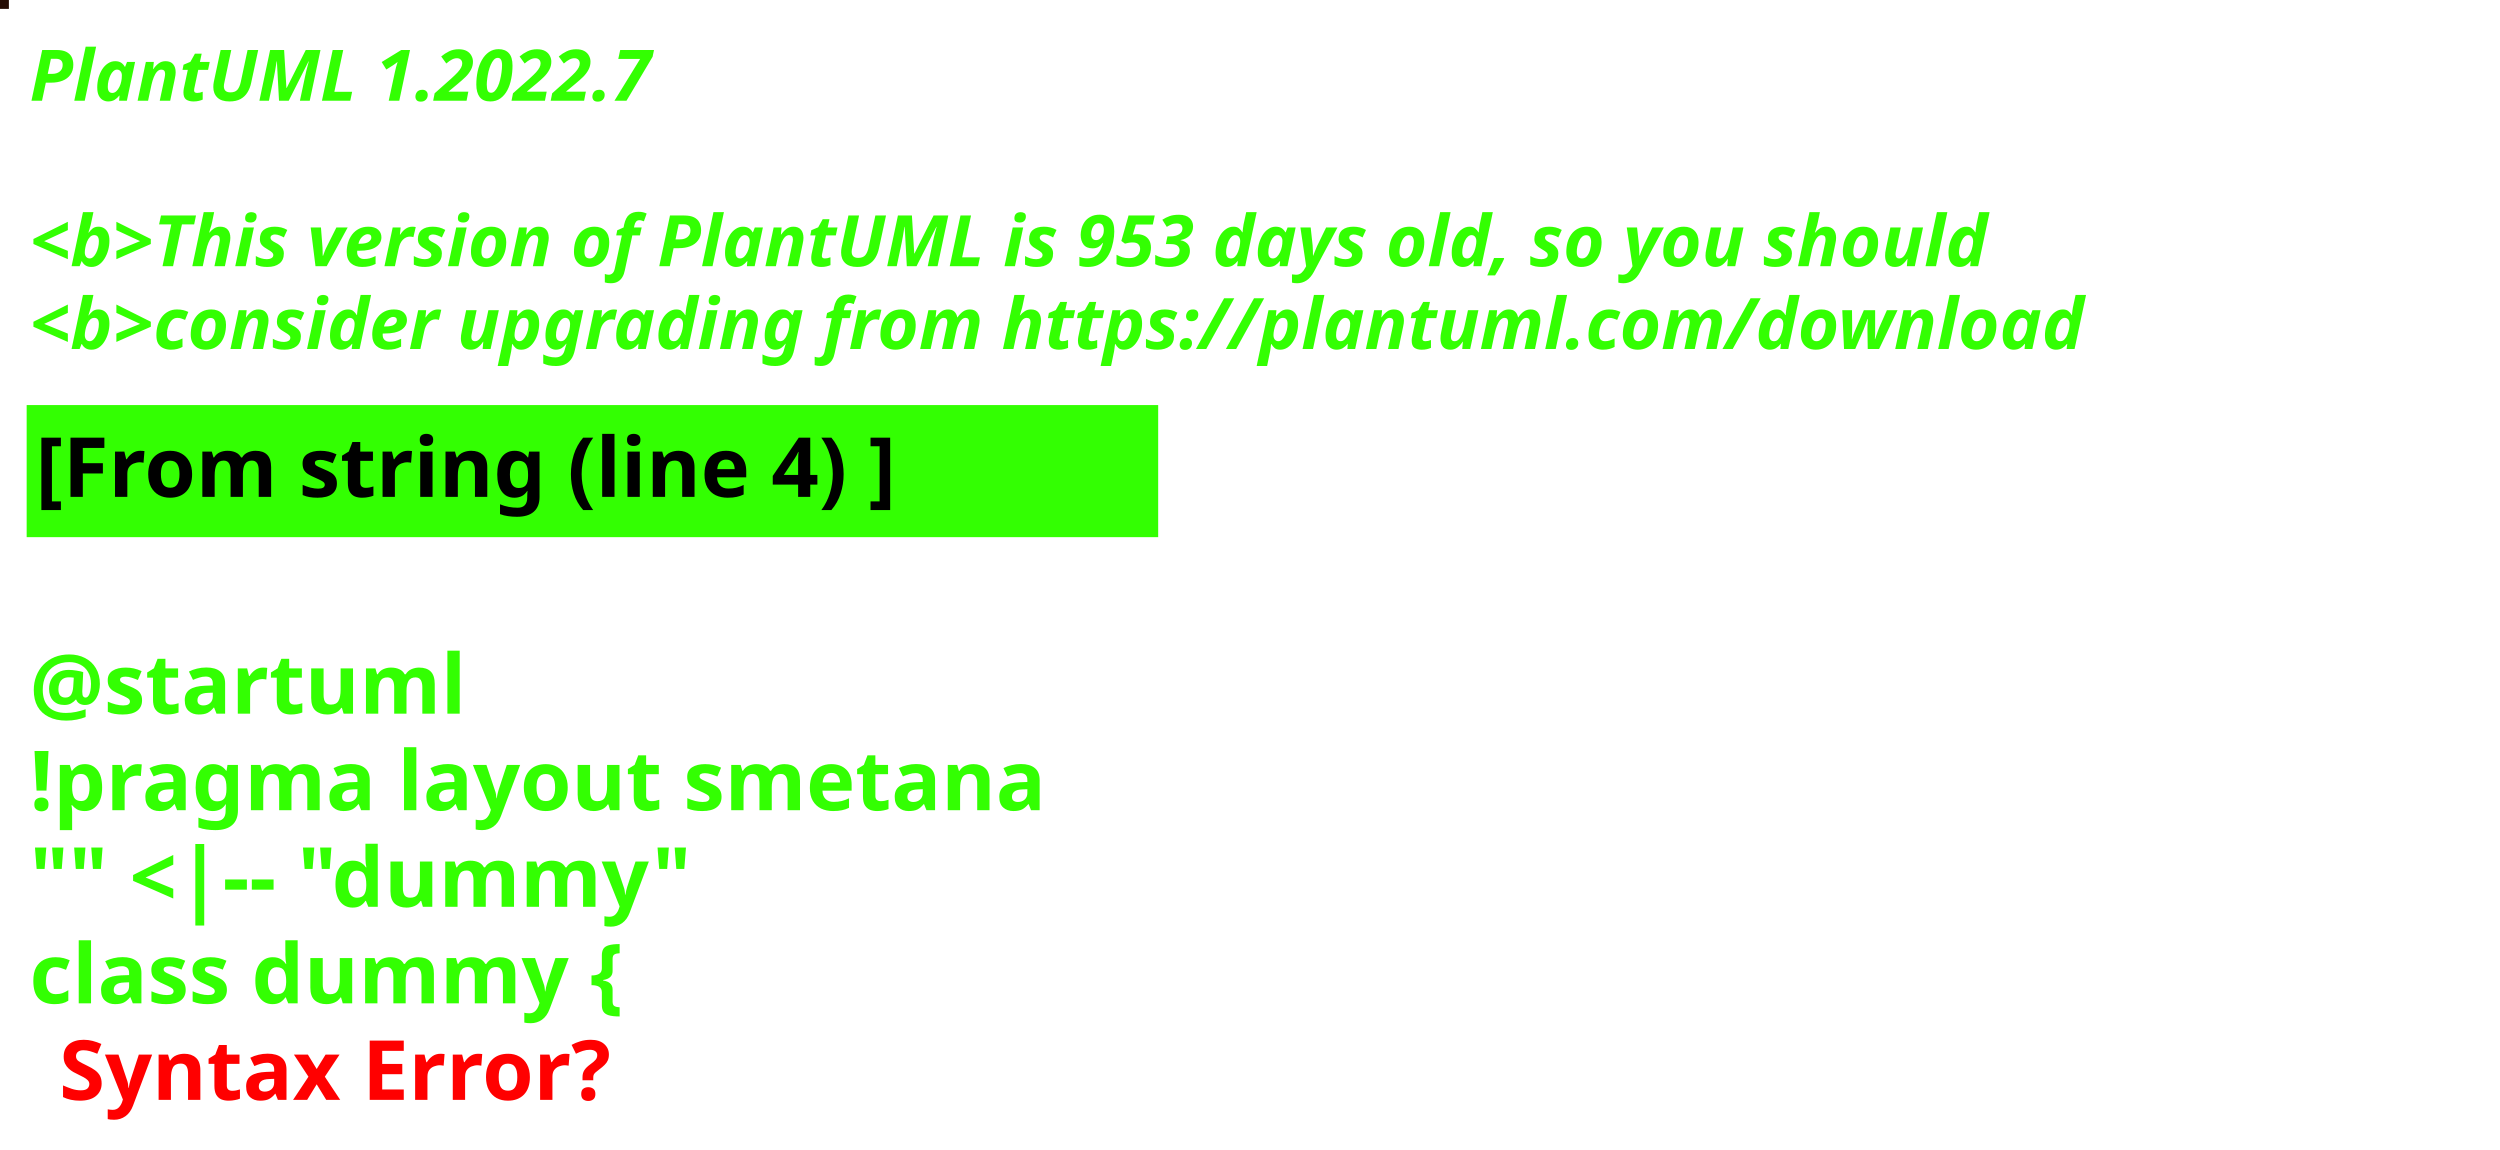
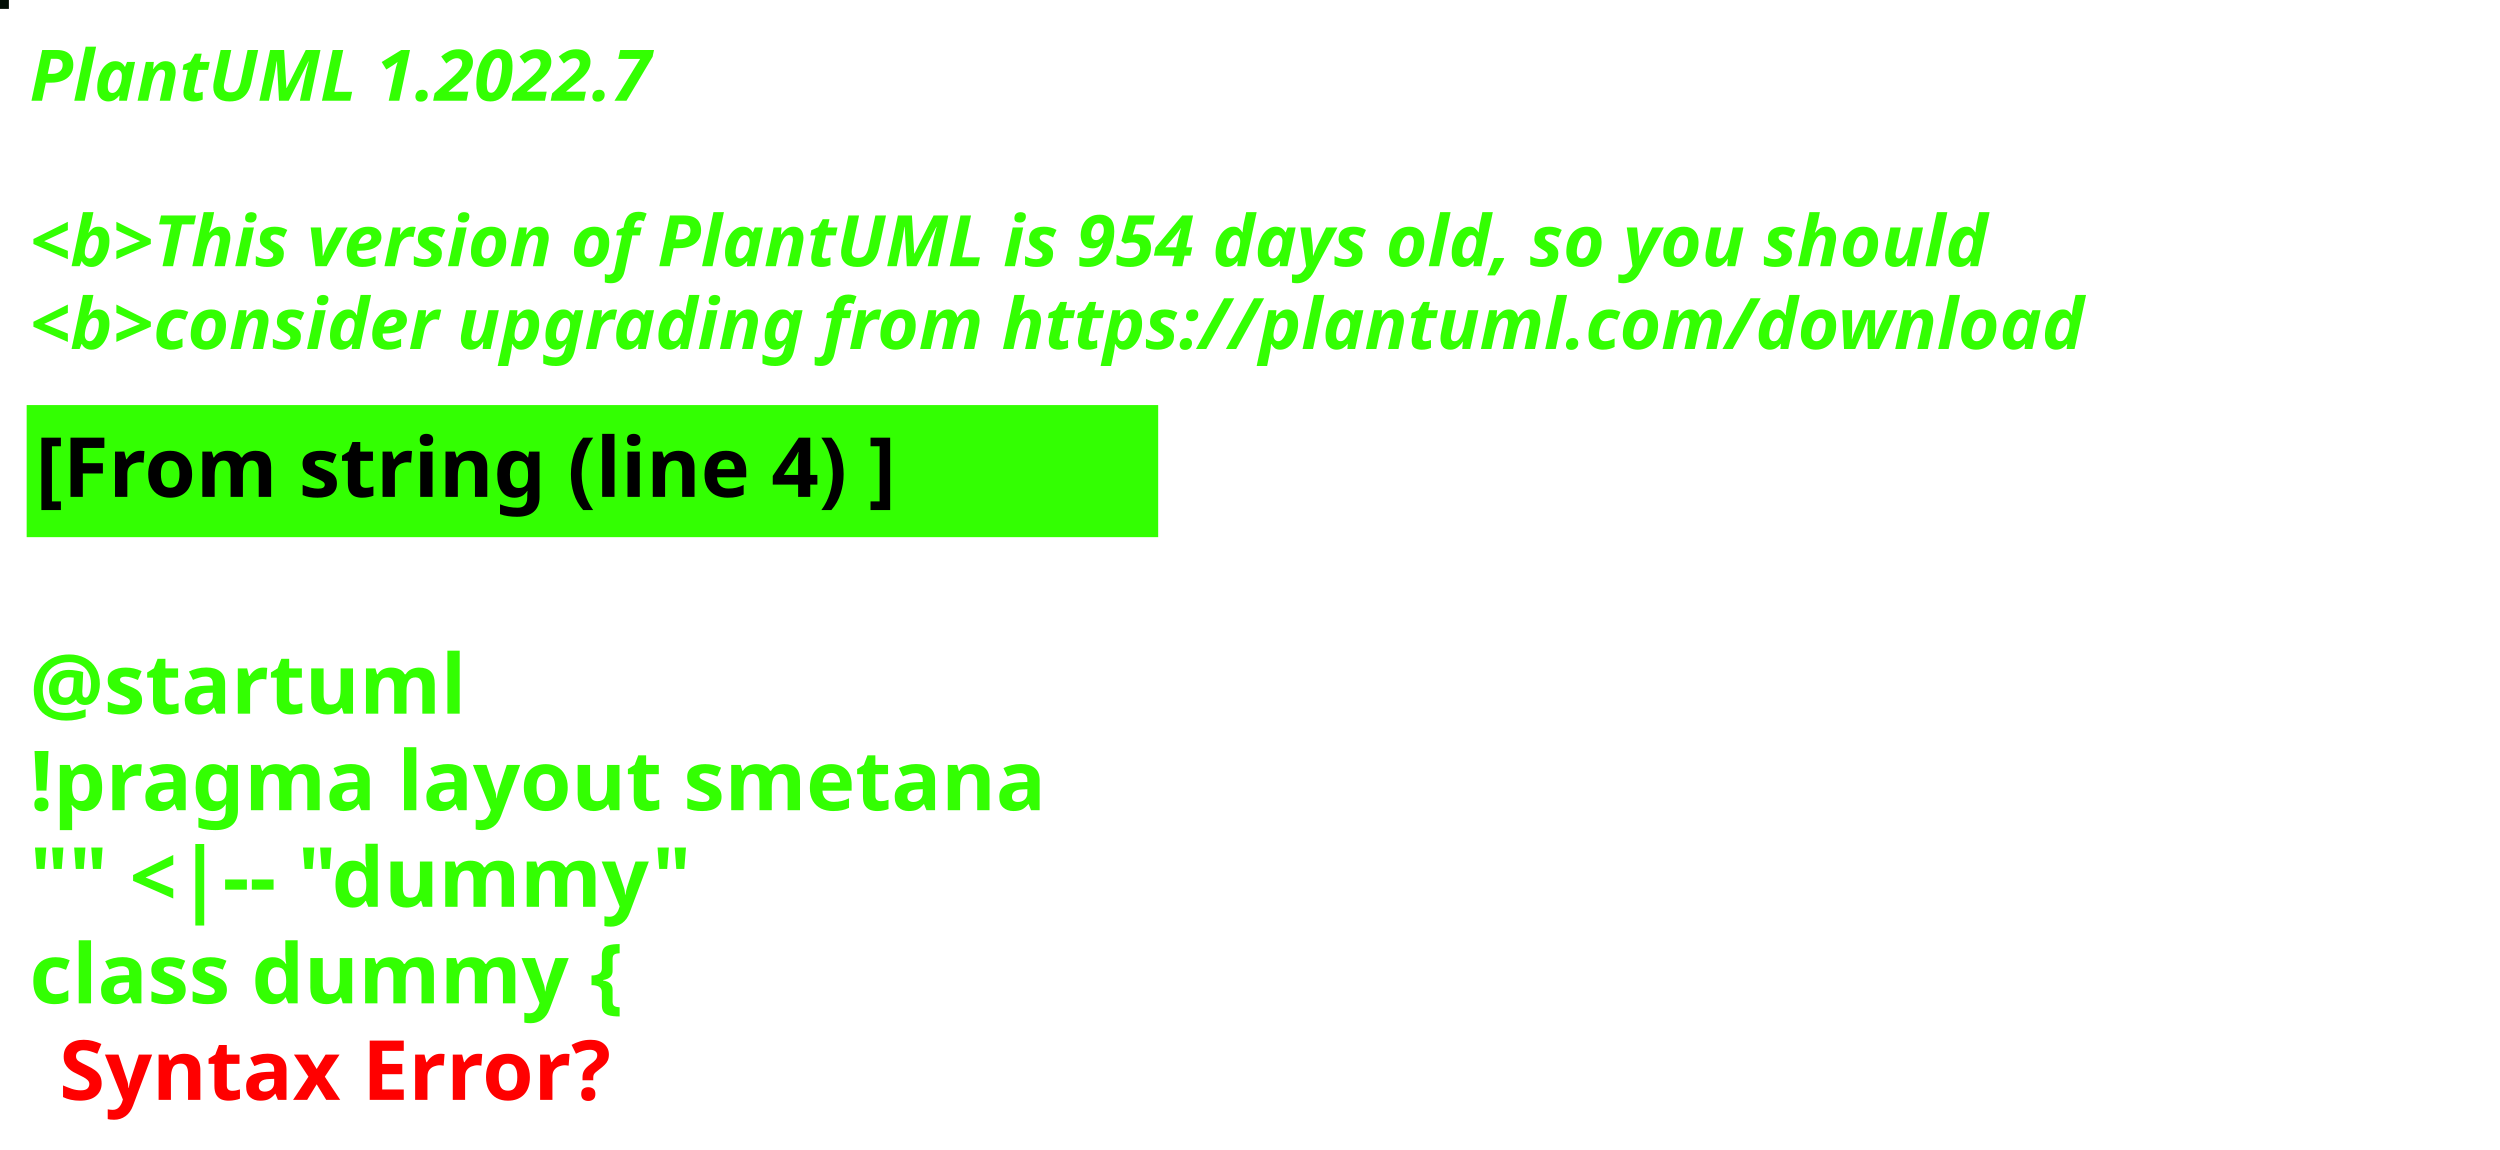
<svg xmlns="http://www.w3.org/2000/svg" contentStyleType="text/css" height="194px" preserveAspectRatio="none" style="width:422px;height:194px;background:#000000;" version="1.1" viewBox="0 0 422 194" width="422px" zoomAndPan="magnify">
  <defs />
  <g>
-     <rect fill="#250C04" height="1" style="stroke:#250C04;stroke-width:1.0;" width="1" x="0" y="0" />
+     <rect fill="#020F05" height="1" style="stroke:#020F05;stroke-width:1.0;" width="1" x="0" y="0" />
    <text fill="#33FF02" font-family="sans-serif" font-size="12" font-style="italic" font-weight="bold" lengthAdjust="spacing" textLength="127" x="5" y="17">PlantUML 1.2022.7</text>
    <text fill="#33FF02" font-family="sans-serif" font-size="12" font-style="italic" font-weight="bold" lengthAdjust="spacing" textLength="4" x="5" y="30.969"> </text>
-     <text fill="#33FF02" font-family="sans-serif" font-size="12" font-style="italic" font-weight="bold" lengthAdjust="spacing" textLength="399" x="5" y="44.938">&lt;b&gt;This version of PlantUML is 953 days old, so you should</text>
+     <text fill="#33FF02" font-family="sans-serif" font-size="12" font-style="italic" font-weight="bold" lengthAdjust="spacing" textLength="399" x="5" y="44.938">&lt;b&gt;This version of PlantUML is 954 days old, so you should</text>
    <text fill="#33FF02" font-family="sans-serif" font-size="12" font-style="italic" font-weight="bold" lengthAdjust="spacing" textLength="408" x="5" y="58.906">&lt;b&gt;consider upgrading from https://plantuml.com/download</text>
    <rect fill="#33FF02" height="21.297" style="stroke:#33FF02;stroke-width:1.0;" width="190" x="5" y="68.875" />
    <text fill="#000000" font-family="sans-serif" font-size="14" font-weight="bold" lengthAdjust="spacing" textLength="168" x="6" y="83.875">[From string (line 4) ]</text>
    <text fill="#33FF02" font-family="sans-serif" font-size="14" font-weight="bold" lengthAdjust="spacing" textLength="5" x="5" y="104.172"> </text>
    <text fill="#33FF02" font-family="sans-serif" font-size="14" font-weight="bold" lengthAdjust="spacing" textLength="79" x="5" y="120.469">@startuml</text>
    <text fill="#33FF02" font-family="sans-serif" font-size="14" font-weight="bold" lengthAdjust="spacing" textLength="190" x="5" y="136.766">!pragma layout smetana</text>
    <text fill="#33FF02" font-family="sans-serif" font-size="14" font-weight="bold" lengthAdjust="spacing" textLength="124" x="5" y="153.062">"" &lt;|-- "dummy"</text>
    <text fill="#33FF02" font-family="sans-serif" font-size="14" font-weight="bold" lengthAdjust="spacing" text-decoration="wavy underline" textLength="117" x="5" y="169.359">class dummy {</text>
    <text fill="#FF0000" font-family="sans-serif" font-size="14" font-weight="bold" lengthAdjust="spacing" textLength="106" x="10" y="185.656">Syntax Error?</text>
  </g>
</svg>
